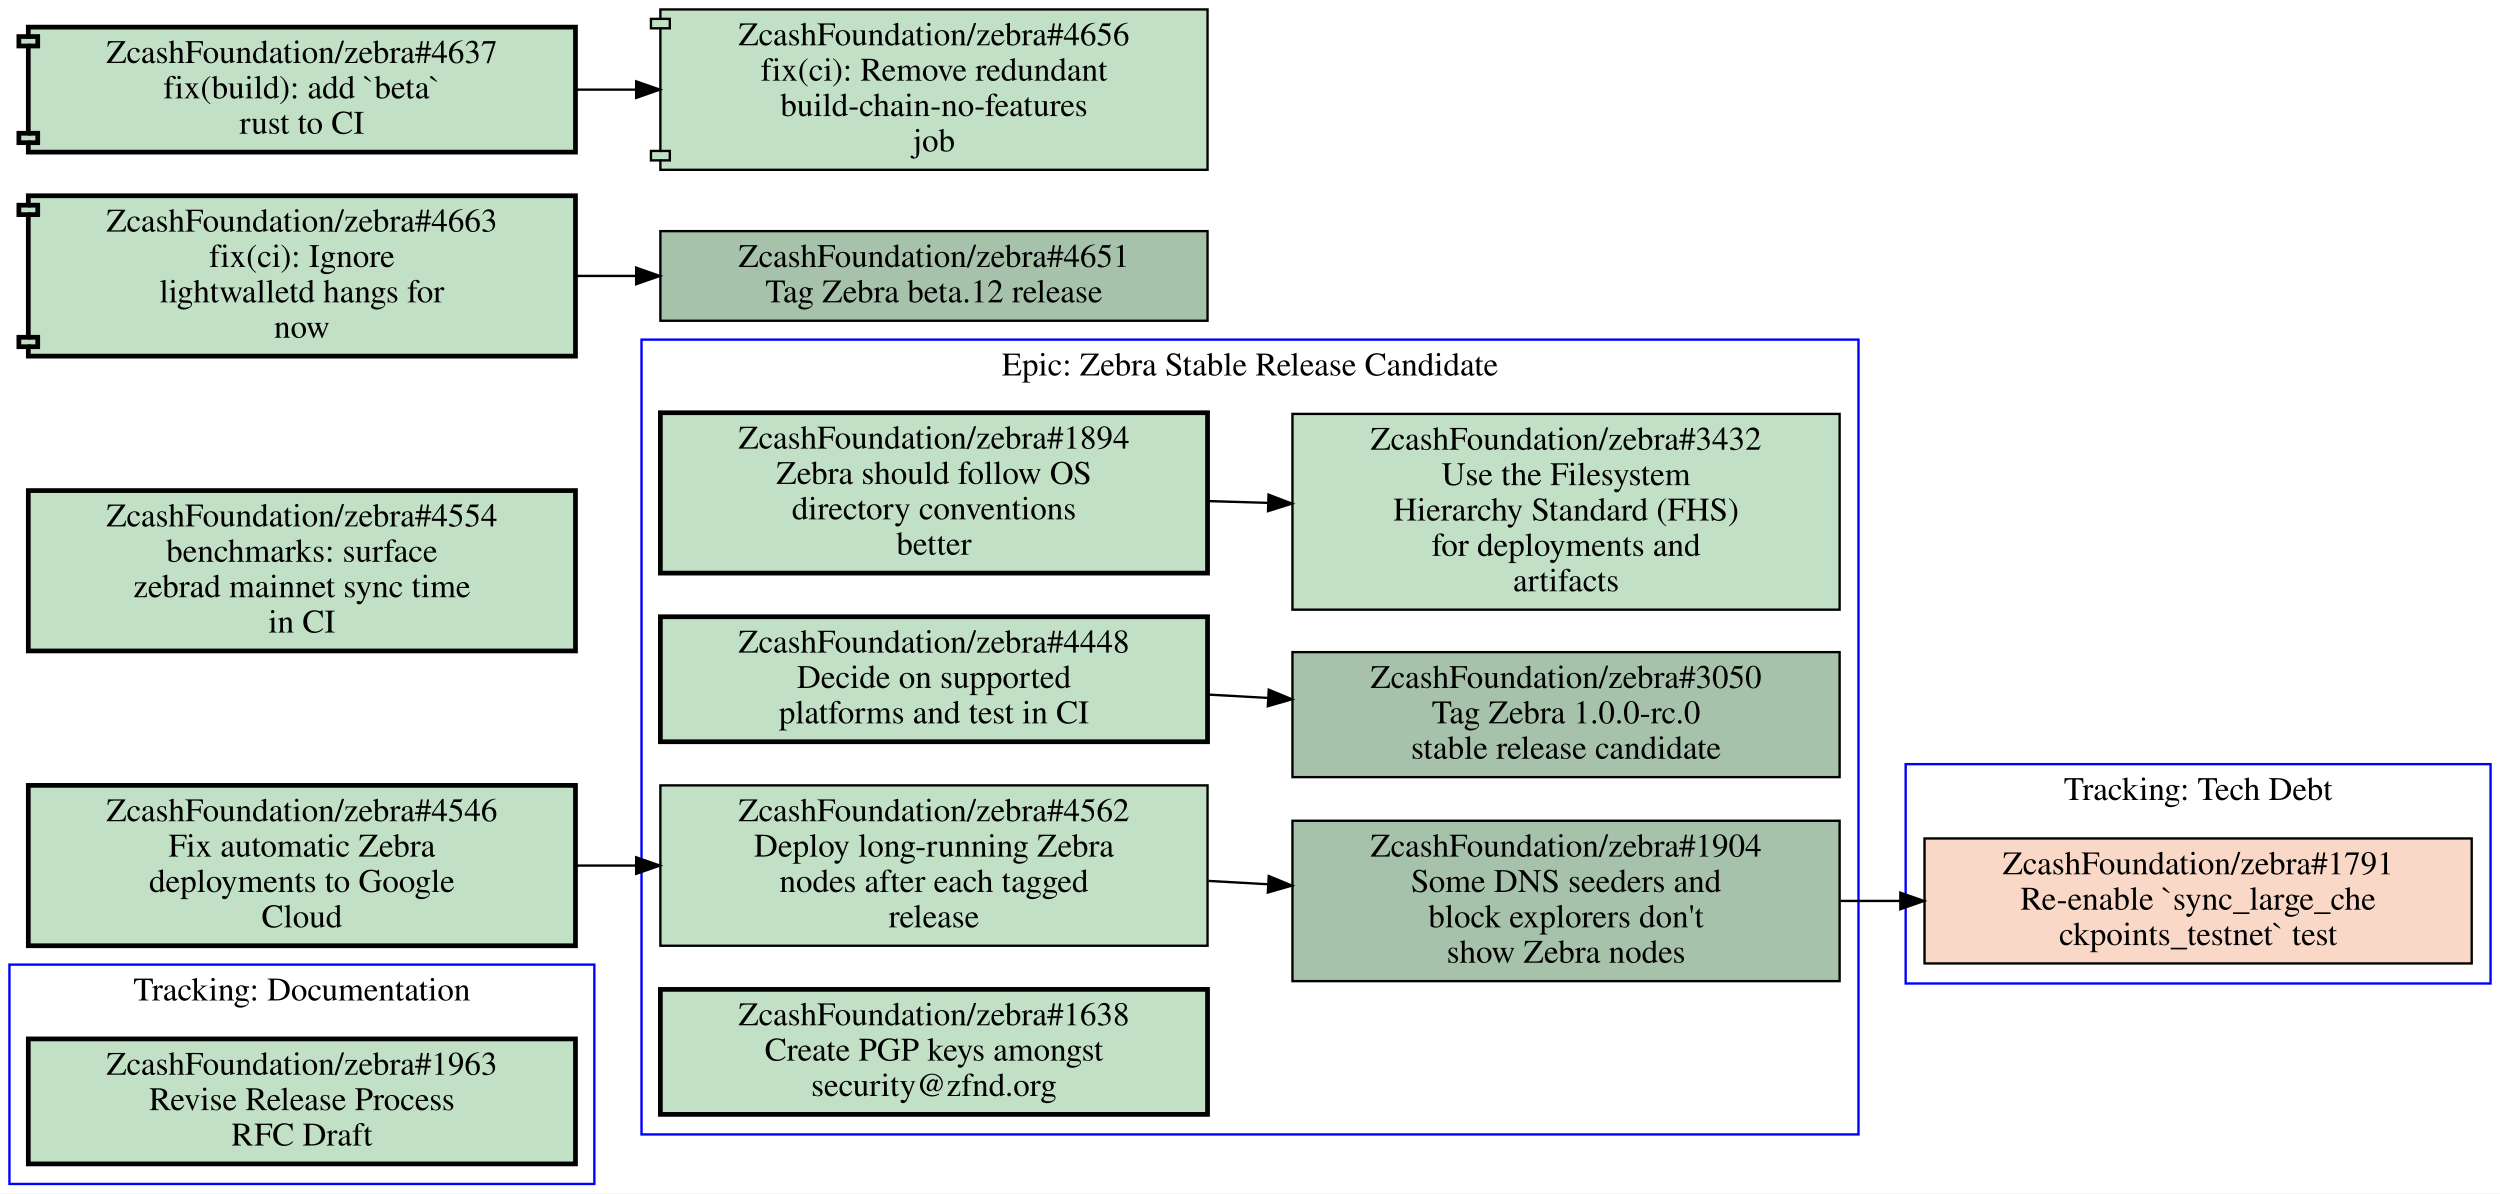
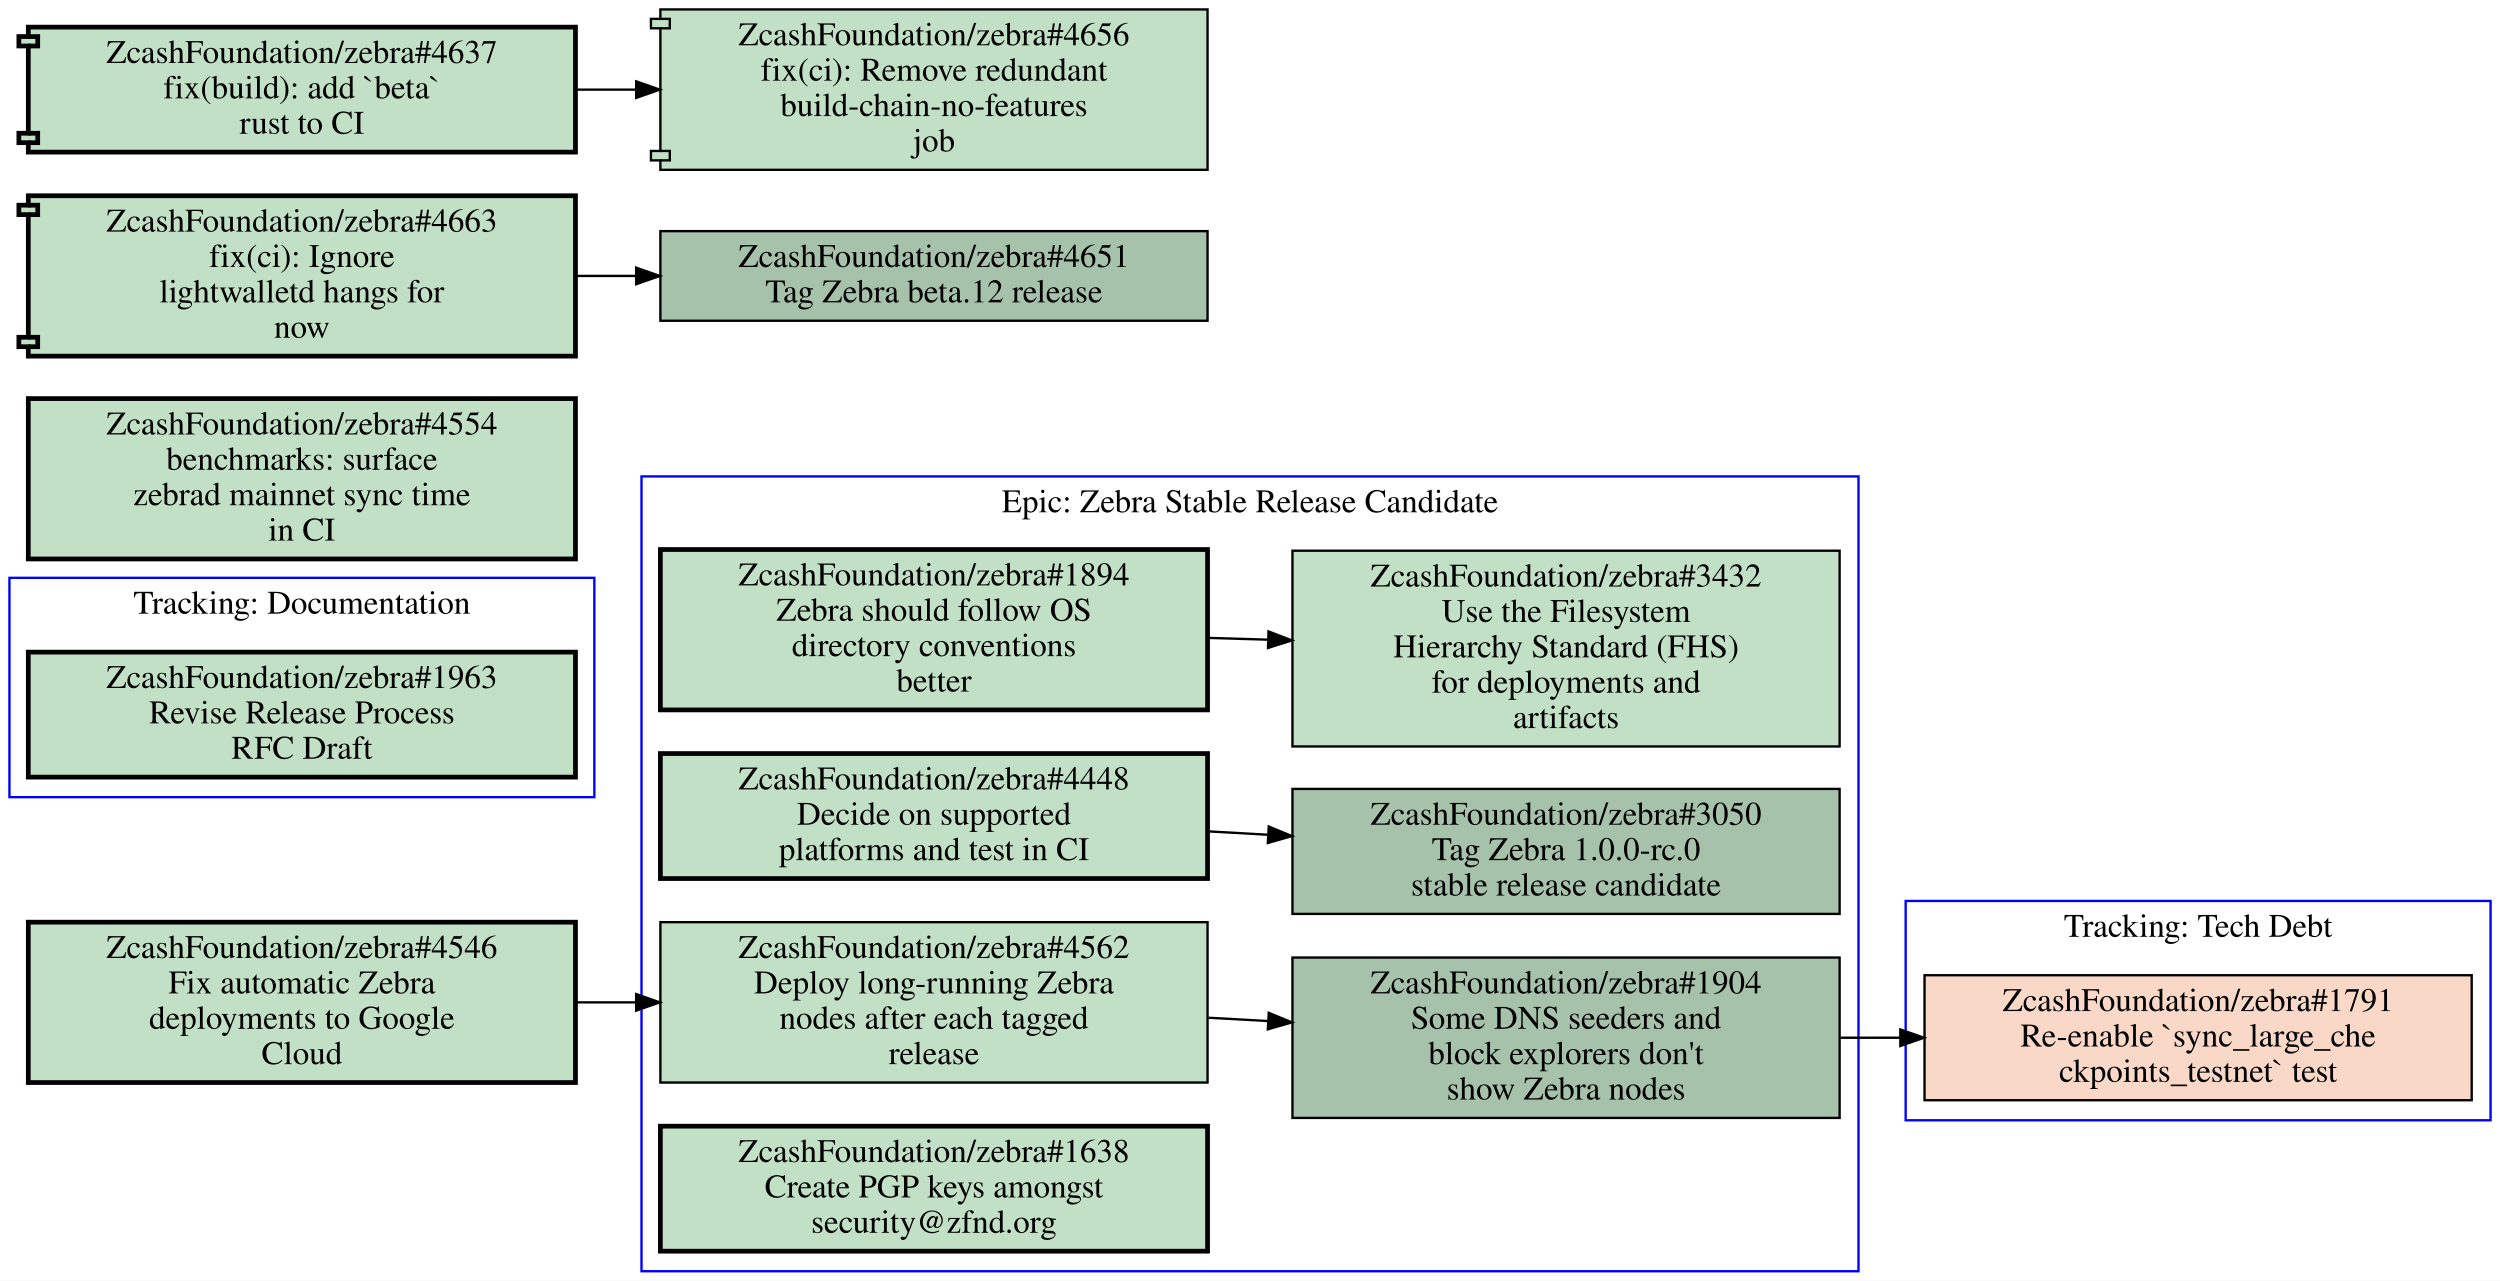
- <svg xmlns="http://www.w3.org/2000/svg" xmlns:xlink="http://www.w3.org/1999/xlink" width="1060pt" height="506pt" viewBox="0.00 0.00 1060.00 506.00">
-   <g id="graph0" class="graph" transform="scale(1 1) rotate(0) translate(4 502)">
-     <polygon fill="#ffffff" stroke="transparent" points="-4,4 -4,-502 1056,-502 1056,4 -4,4" />
+ <svg xmlns="http://www.w3.org/2000/svg" xmlns:xlink="http://www.w3.org/1999/xlink" width="1060pt" height="543pt" viewBox="0.00 0.00 1060.00 543.00">
+   <g id="graph0" class="graph" transform="scale(1 1) rotate(0) translate(4 539)">
+     <polygon fill="#ffffff" stroke="transparent" points="-4,4 -4,-539 1056,-539 1056,4 -4,4" />
    <g id="clust1" class="cluster">
-       <polygon fill="none" stroke="#0000ff" points="268,-21 268,-358 784,-358 784,-21 268,-21" />
-       <text text-anchor="middle" x="526" y="-342.8" font-family="Times,serif" font-size="14.00" fill="#000000">Epic: Zebra Stable Release Candidate</text>
+       <polygon fill="none" stroke="#0000ff" points="0,-201 0,-294 248,-294 248,-201 0,-201" />
+       <text text-anchor="middle" x="124" y="-278.8" font-family="Times,serif" font-size="14.00" fill="#000000">Tracking: Documentation</text>
    </g>
    <g id="clust2" class="cluster">
-       <polygon fill="none" stroke="#0000ff" points="0,0 0,-93 248,-93 248,0 0,0" />
-       <text text-anchor="middle" x="124" y="-77.8" font-family="Times,serif" font-size="14.00" fill="#000000">Tracking: Documentation</text>
+       <polygon fill="none" stroke="#0000ff" points="268,0 268,-337 784,-337 784,0 268,0" />
+       <text text-anchor="middle" x="526" y="-321.8" font-family="Times,serif" font-size="14.00" fill="#000000">Epic: Zebra Stable Release Candidate</text>
    </g>
    <g id="clust3" class="cluster">
-       <polygon fill="none" stroke="#0000ff" points="804,-85 804,-178 1052,-178 1052,-85 804,-85" />
-       <text text-anchor="middle" x="928" y="-162.8" font-family="Times,serif" font-size="14.00" fill="#000000">Tracking: Tech Debt</text>
+       <polygon fill="none" stroke="#0000ff" points="804,-64 804,-157 1052,-157 1052,-64 804,-64" />
+       <text text-anchor="middle" x="928" y="-141.8" font-family="Times,serif" font-size="14.00" fill="#000000">Tracking: Tech Debt</text>
    </g>
    <g id="node1" class="node open">
      <g id="a_node1">
-         <a xlink:href="https://github.com/ZcashFoundation/zebra/issues/1894" xlink:title="ZcashFoundation/zebra#1894&#10;Zebra should follow OS&#10;directory conventions&#10;better" target="_blank">
-           <polygon fill="#c2e0c6" stroke="#000000" stroke-width="2" points="508,-327 276,-327 276,-259 508,-259 508,-327" />
-           <text text-anchor="middle" x="392" y="-311.8" font-family="Times,serif" font-size="14.00" fill="#000000">ZcashFoundation/zebra#1894</text>
-           <text text-anchor="middle" x="392" y="-296.8" font-family="Times,serif" font-size="14.00" fill="#000000">Zebra should follow OS</text>
-           <text text-anchor="middle" x="392" y="-281.8" font-family="Times,serif" font-size="14.00" fill="#000000">directory conventions</text>
-           <text text-anchor="middle" x="392" y="-266.8" font-family="Times,serif" font-size="14.00" fill="#000000">better</text>
+         <a xlink:href="https://github.com/ZcashFoundation/zebra/issues/1963" xlink:title="ZcashFoundation/zebra#1963&#10;Revise Release Process&#10;RFC Draft" target="_blank">
+           <polygon fill="#c2e0c6" stroke="#000000" stroke-width="2" points="240,-262.5 8,-262.5 8,-209.5 240,-209.5 240,-262.5" />
+           <text text-anchor="middle" x="124" y="-247.3" font-family="Times,serif" font-size="14.00" fill="#000000">ZcashFoundation/zebra#1963</text>
+           <text text-anchor="middle" x="124" y="-232.3" font-family="Times,serif" font-size="14.00" fill="#000000">Revise Release Process</text>
+           <text text-anchor="middle" x="124" y="-217.3" font-family="Times,serif" font-size="14.00" fill="#000000">RFC Draft</text>
        </a>
      </g>
    </g>
    <g id="node2" class="node open">
      <g id="a_node2">
-         <a xlink:href="https://github.com/ZcashFoundation/zebra/issues/3432" xlink:title="ZcashFoundation/zebra#3432&#10;Use the Filesystem&#10;Hierarchy Standard (FHS)&#10;for deployments and&#10;artifacts" target="_blank">
-           <polygon fill="#c2e0c6" stroke="#000000" points="776,-326.5 544,-326.5 544,-243.5 776,-243.5 776,-326.5" />
-           <text text-anchor="middle" x="660" y="-311.3" font-family="Times,serif" font-size="14.00" fill="#000000">ZcashFoundation/zebra#3432</text>
-           <text text-anchor="middle" x="660" y="-296.3" font-family="Times,serif" font-size="14.00" fill="#000000">Use the Filesystem</text>
-           <text text-anchor="middle" x="660" y="-281.3" font-family="Times,serif" font-size="14.00" fill="#000000">Hierarchy Standard (FHS)</text>
-           <text text-anchor="middle" x="660" y="-266.3" font-family="Times,serif" font-size="14.00" fill="#000000">for deployments and</text>
-           <text text-anchor="middle" x="660" y="-251.3" font-family="Times,serif" font-size="14.00" fill="#000000">artifacts</text>
-         </a>
-       </g>
-     </g>
-     <g id="edge1" class="edge">
-       <path fill="none" stroke="#000000" d="M508.38,-289.53C516.71,-289.28 525.14,-289.03 533.53,-288.78" />
-       <polygon fill="#000000" stroke="#000000" points="533.851,-292.272 543.74,-288.47 533.638,-285.275 533.851,-292.272" />
+         <a xlink:href="https://github.com/ZcashFoundation/zebra/issues/1894" xlink:title="ZcashFoundation/zebra#1894&#10;Zebra should follow OS&#10;directory conventions&#10;better" target="_blank">
+           <polygon fill="#c2e0c6" stroke="#000000" stroke-width="2" points="508,-306 276,-306 276,-238 508,-238 508,-306" />
+           <text text-anchor="middle" x="392" y="-290.8" font-family="Times,serif" font-size="14.00" fill="#000000">ZcashFoundation/zebra#1894</text>
+           <text text-anchor="middle" x="392" y="-275.8" font-family="Times,serif" font-size="14.00" fill="#000000">Zebra should follow OS</text>
+           <text text-anchor="middle" x="392" y="-260.8" font-family="Times,serif" font-size="14.00" fill="#000000">directory conventions</text>
+           <text text-anchor="middle" x="392" y="-245.8" font-family="Times,serif" font-size="14.00" fill="#000000">better</text>
+         </a>
+       </g>
    </g>
    <g id="node3" class="node open">
      <g id="a_node3">
-         <a xlink:href="https://github.com/ZcashFoundation/zebra/issues/3050" xlink:title="ZcashFoundation/zebra#3050&#10;Tag Zebra 1.0.0-rc.0&#10;stable release candidate" target="_blank">
-           <polygon fill="#a7c2aa" stroke="#000000" points="776,-225.5 544,-225.5 544,-172.5 776,-172.5 776,-225.5" />
-           <text text-anchor="middle" x="660" y="-210.3" font-family="Times,serif" font-size="14.00" fill="#000000">ZcashFoundation/zebra#3050</text>
-           <text text-anchor="middle" x="660" y="-195.3" font-family="Times,serif" font-size="14.00" fill="#000000">Tag Zebra 1.0.0-rc.0</text>
-           <text text-anchor="middle" x="660" y="-180.3" font-family="Times,serif" font-size="14.00" fill="#000000">stable release candidate</text>
-         </a>
-       </g>
+         <a xlink:href="https://github.com/ZcashFoundation/zebra/issues/3432" xlink:title="ZcashFoundation/zebra#3432&#10;Use the Filesystem&#10;Hierarchy Standard (FHS)&#10;for deployments and&#10;artifacts" target="_blank">
+           <polygon fill="#c2e0c6" stroke="#000000" points="776,-305.5 544,-305.5 544,-222.5 776,-222.5 776,-305.5" />
+           <text text-anchor="middle" x="660" y="-290.3" font-family="Times,serif" font-size="14.00" fill="#000000">ZcashFoundation/zebra#3432</text>
+           <text text-anchor="middle" x="660" y="-275.3" font-family="Times,serif" font-size="14.00" fill="#000000">Use the Filesystem</text>
+           <text text-anchor="middle" x="660" y="-260.3" font-family="Times,serif" font-size="14.00" fill="#000000">Hierarchy Standard (FHS)</text>
+           <text text-anchor="middle" x="660" y="-245.3" font-family="Times,serif" font-size="14.00" fill="#000000">for deployments and</text>
+           <text text-anchor="middle" x="660" y="-230.3" font-family="Times,serif" font-size="14.00" fill="#000000">artifacts</text>
+         </a>
+       </g>
+     </g>
+     <g id="edge1" class="edge">
+       <path fill="none" stroke="#000000" d="M508.38,-268.53C516.71,-268.28 525.14,-268.03 533.53,-267.78" />
+       <polygon fill="#000000" stroke="#000000" points="533.851,-271.272 543.74,-267.47 533.638,-264.275 533.851,-271.272" />
    </g>
    <g id="node4" class="node open">
      <g id="a_node4">
+         <a xlink:href="https://github.com/ZcashFoundation/zebra/issues/3050" xlink:title="ZcashFoundation/zebra#3050&#10;Tag Zebra 1.0.0-rc.0&#10;stable release candidate" target="_blank">
+           <polygon fill="#a7c2aa" stroke="#000000" points="776,-204.5 544,-204.5 544,-151.5 776,-151.5 776,-204.5" />
+           <text text-anchor="middle" x="660" y="-189.3" font-family="Times,serif" font-size="14.00" fill="#000000">ZcashFoundation/zebra#3050</text>
+           <text text-anchor="middle" x="660" y="-174.3" font-family="Times,serif" font-size="14.00" fill="#000000">Tag Zebra 1.0.0-rc.0</text>
+           <text text-anchor="middle" x="660" y="-159.3" font-family="Times,serif" font-size="14.00" fill="#000000">stable release candidate</text>
+         </a>
+       </g>
+     </g>
+     <g id="node5" class="node open">
+       <g id="a_node5">
        <a xlink:href="https://github.com/ZcashFoundation/zebra/issues/1904" xlink:title="ZcashFoundation/zebra#1904&#10;Some DNS seeders and&#10;block explorers don't&#10;show Zebra nodes" target="_blank">
-           <polygon fill="#a7c2aa" stroke="#000000" points="776,-154 544,-154 544,-86 776,-86 776,-154" />
-           <text text-anchor="middle" x="660" y="-138.8" font-family="Times,serif" font-size="14.00" fill="#000000">ZcashFoundation/zebra#1904</text>
-           <text text-anchor="middle" x="660" y="-123.8" font-family="Times,serif" font-size="14.00" fill="#000000">Some DNS seeders and</text>
-           <text text-anchor="middle" x="660" y="-108.8" font-family="Times,serif" font-size="14.00" fill="#000000">block explorers don't</text>
-           <text text-anchor="middle" x="660" y="-93.8" font-family="Times,serif" font-size="14.00" fill="#000000">show Zebra nodes</text>
+           <polygon fill="#a7c2aa" stroke="#000000" points="776,-133 544,-133 544,-65 776,-65 776,-133" />
+           <text text-anchor="middle" x="660" y="-117.8" font-family="Times,serif" font-size="14.00" fill="#000000">ZcashFoundation/zebra#1904</text>
+           <text text-anchor="middle" x="660" y="-102.8" font-family="Times,serif" font-size="14.00" fill="#000000">Some DNS seeders and</text>
+           <text text-anchor="middle" x="660" y="-87.8" font-family="Times,serif" font-size="14.00" fill="#000000">block explorers don't</text>
+           <text text-anchor="middle" x="660" y="-72.8" font-family="Times,serif" font-size="14.00" fill="#000000">show Zebra nodes</text>
        </a>
      </g>
    </g>
    <g id="node9" class="node closed">
      <g id="a_node9">
        <a xlink:href="https://github.com/ZcashFoundation/zebra/issues/1791" xlink:title="ZcashFoundation/zebra#1791&#10;Re-enable `sync_large_che&#10;ckpoints_testnet` test" target="_blank">
-           <polygon fill="#fad8c7" stroke="#000000" points="1044,-146.5 812,-146.5 812,-93.5 1044,-93.5 1044,-146.5" />
-           <text text-anchor="middle" x="928" y="-131.3" font-family="Times,serif" font-size="14.00" fill="#000000">ZcashFoundation/zebra#1791</text>
-           <text text-anchor="middle" x="928" y="-116.3" font-family="Times,serif" font-size="14.00" fill="#000000">Re-enable `sync_large_che</text>
-           <text text-anchor="middle" x="928" y="-101.3" font-family="Times,serif" font-size="14.00" fill="#000000">ckpoints_testnet` test</text>
+           <polygon fill="#fad8c7" stroke="#000000" points="1044,-125.5 812,-125.5 812,-72.5 1044,-72.5 1044,-125.5" />
+           <text text-anchor="middle" x="928" y="-110.3" font-family="Times,serif" font-size="14.00" fill="#000000">ZcashFoundation/zebra#1791</text>
+           <text text-anchor="middle" x="928" y="-95.3" font-family="Times,serif" font-size="14.00" fill="#000000">Re-enable `sync_large_che</text>
+           <text text-anchor="middle" x="928" y="-80.3" font-family="Times,serif" font-size="14.00" fill="#000000">ckpoints_testnet` test</text>
        </a>
      </g>
    </g>
    <g id="edge4" class="edge">
-       <path fill="none" stroke="#000000" d="M776.38,-120C784.71,-120 793.14,-120 801.53,-120" />
-       <polygon fill="#000000" stroke="#000000" points="801.74,-123.5 811.74,-120 801.74,-116.5 801.74,-123.5" />
-     </g>
-     <g id="node5" class="node open">
-       <g id="a_node5">
-         <a xlink:href="https://github.com/ZcashFoundation/zebra/issues/4448" xlink:title="ZcashFoundation/zebra#4448&#10;Decide on supported&#10;platforms and test in CI" target="_blank">
-           <polygon fill="#c2e0c6" stroke="#000000" stroke-width="2" points="508,-240.5 276,-240.5 276,-187.5 508,-187.5 508,-240.5" />
-           <text text-anchor="middle" x="392" y="-225.3" font-family="Times,serif" font-size="14.00" fill="#000000">ZcashFoundation/zebra#4448</text>
-           <text text-anchor="middle" x="392" y="-210.3" font-family="Times,serif" font-size="14.00" fill="#000000">Decide on supported</text>
-           <text text-anchor="middle" x="392" y="-195.3" font-family="Times,serif" font-size="14.00" fill="#000000">platforms and test in CI</text>
-         </a>
-       </g>
-     </g>
-     <g id="edge2" class="edge">
-       <path fill="none" stroke="#000000" d="M508.38,-207.49C516.71,-207.02 525.14,-206.55 533.53,-206.08" />
-       <polygon fill="#000000" stroke="#000000" points="533.951,-209.562 543.74,-205.51 533.56,-202.573 533.951,-209.562" />
+       <path fill="none" stroke="#000000" d="M776.38,-99C784.71,-99 793.14,-99 801.53,-99" />
+       <polygon fill="#000000" stroke="#000000" points="801.74,-102.5 811.74,-99 801.74,-95.5 801.74,-102.5" />
    </g>
    <g id="node6" class="node open">
      <g id="a_node6">
-         <a xlink:href="https://github.com/ZcashFoundation/zebra/issues/4562" xlink:title="ZcashFoundation/zebra#4562&#10;Deploy long-running Zebra&#10;nodes after each tagged&#10;release" target="_blank">
-           <polygon fill="#c2e0c6" stroke="#000000" points="508,-169 276,-169 276,-101 508,-101 508,-169" />
-           <text text-anchor="middle" x="392" y="-153.8" font-family="Times,serif" font-size="14.00" fill="#000000">ZcashFoundation/zebra#4562</text>
-           <text text-anchor="middle" x="392" y="-138.8" font-family="Times,serif" font-size="14.00" fill="#000000">Deploy long-running Zebra</text>
-           <text text-anchor="middle" x="392" y="-123.8" font-family="Times,serif" font-size="14.00" fill="#000000">nodes after each tagged</text>
-           <text text-anchor="middle" x="392" y="-108.8" font-family="Times,serif" font-size="14.00" fill="#000000">release</text>
-         </a>
-       </g>
-     </g>
-     <g id="edge3" class="edge">
-       <path fill="none" stroke="#000000" d="M508.38,-128.49C516.71,-128.02 525.14,-127.55 533.53,-127.08" />
-       <polygon fill="#000000" stroke="#000000" points="533.951,-130.562 543.74,-126.51 533.56,-123.573 533.951,-130.562" />
+         <a xlink:href="https://github.com/ZcashFoundation/zebra/issues/4448" xlink:title="ZcashFoundation/zebra#4448&#10;Decide on supported&#10;platforms and test in CI" target="_blank">
+           <polygon fill="#c2e0c6" stroke="#000000" stroke-width="2" points="508,-219.5 276,-219.5 276,-166.5 508,-166.5 508,-219.5" />
+           <text text-anchor="middle" x="392" y="-204.3" font-family="Times,serif" font-size="14.00" fill="#000000">ZcashFoundation/zebra#4448</text>
+           <text text-anchor="middle" x="392" y="-189.3" font-family="Times,serif" font-size="14.00" fill="#000000">Decide on supported</text>
+           <text text-anchor="middle" x="392" y="-174.3" font-family="Times,serif" font-size="14.00" fill="#000000">platforms and test in CI</text>
+         </a>
+       </g>
+     </g>
+     <g id="edge2" class="edge">
+       <path fill="none" stroke="#000000" d="M508.38,-186.49C516.71,-186.02 525.14,-185.55 533.53,-185.08" />
+       <polygon fill="#000000" stroke="#000000" points="533.951,-188.562 543.74,-184.51 533.56,-181.573 533.951,-188.562" />
    </g>
    <g id="node7" class="node open">
      <g id="a_node7">
-         <a xlink:href="https://github.com/ZcashFoundation/zebra/issues/1638" xlink:title="ZcashFoundation/zebra#1638&#10;Create PGP keys amongst&#10;security@zfnd.org" target="_blank">
-           <polygon fill="#c2e0c6" stroke="#000000" stroke-width="2" points="508,-82.5 276,-82.5 276,-29.5 508,-29.5 508,-82.5" />
-           <text text-anchor="middle" x="392" y="-67.3" font-family="Times,serif" font-size="14.00" fill="#000000">ZcashFoundation/zebra#1638</text>
-           <text text-anchor="middle" x="392" y="-52.3" font-family="Times,serif" font-size="14.00" fill="#000000">Create PGP keys amongst</text>
-           <text text-anchor="middle" x="392" y="-37.3" font-family="Times,serif" font-size="14.00" fill="#000000">security@zfnd.org</text>
-         </a>
-       </g>
+         <a xlink:href="https://github.com/ZcashFoundation/zebra/issues/4562" xlink:title="ZcashFoundation/zebra#4562&#10;Deploy long-running Zebra&#10;nodes after each tagged&#10;release" target="_blank">
+           <polygon fill="#c2e0c6" stroke="#000000" points="508,-148 276,-148 276,-80 508,-80 508,-148" />
+           <text text-anchor="middle" x="392" y="-132.8" font-family="Times,serif" font-size="14.00" fill="#000000">ZcashFoundation/zebra#4562</text>
+           <text text-anchor="middle" x="392" y="-117.8" font-family="Times,serif" font-size="14.00" fill="#000000">Deploy long-running Zebra</text>
+           <text text-anchor="middle" x="392" y="-102.8" font-family="Times,serif" font-size="14.00" fill="#000000">nodes after each tagged</text>
+           <text text-anchor="middle" x="392" y="-87.8" font-family="Times,serif" font-size="14.00" fill="#000000">release</text>
+         </a>
+       </g>
+     </g>
+     <g id="edge3" class="edge">
+       <path fill="none" stroke="#000000" d="M508.38,-107.49C516.71,-107.02 525.14,-106.55 533.53,-106.08" />
+       <polygon fill="#000000" stroke="#000000" points="533.951,-109.562 543.74,-105.51 533.56,-102.573 533.951,-109.562" />
    </g>
    <g id="node8" class="node open">
      <g id="a_node8">
-         <a xlink:href="https://github.com/ZcashFoundation/zebra/issues/1963" xlink:title="ZcashFoundation/zebra#1963&#10;Revise Release Process&#10;RFC Draft" target="_blank">
-           <polygon fill="#c2e0c6" stroke="#000000" stroke-width="2" points="240,-61.5 8,-61.5 8,-8.5 240,-8.5 240,-61.5" />
-           <text text-anchor="middle" x="124" y="-46.3" font-family="Times,serif" font-size="14.00" fill="#000000">ZcashFoundation/zebra#1963</text>
-           <text text-anchor="middle" x="124" y="-31.3" font-family="Times,serif" font-size="14.00" fill="#000000">Revise Release Process</text>
-           <text text-anchor="middle" x="124" y="-16.3" font-family="Times,serif" font-size="14.00" fill="#000000">RFC Draft</text>
+         <a xlink:href="https://github.com/ZcashFoundation/zebra/issues/1638" xlink:title="ZcashFoundation/zebra#1638&#10;Create PGP keys amongst&#10;security@zfnd.org" target="_blank">
+           <polygon fill="#c2e0c6" stroke="#000000" stroke-width="2" points="508,-61.5 276,-61.5 276,-8.5 508,-8.5 508,-61.5" />
+           <text text-anchor="middle" x="392" y="-46.3" font-family="Times,serif" font-size="14.00" fill="#000000">ZcashFoundation/zebra#1638</text>
+           <text text-anchor="middle" x="392" y="-31.3" font-family="Times,serif" font-size="14.00" fill="#000000">Create PGP keys amongst</text>
+           <text text-anchor="middle" x="392" y="-16.3" font-family="Times,serif" font-size="14.00" fill="#000000">security@zfnd.org</text>
        </a>
      </g>
    </g>
    <g id="node10" class="node open">
      <g id="a_node10">
        <a xlink:href="https://github.com/ZcashFoundation/zebra/issues/4554" xlink:title="ZcashFoundation/zebra#4554&#10;benchmarks: surface&#10;zebrad mainnet sync time&#10;in CI" target="_blank">
-           <polygon fill="#c2e0c6" stroke="#000000" stroke-width="2" points="240,-294 8,-294 8,-226 240,-226 240,-294" />
-           <text text-anchor="middle" x="124" y="-278.8" font-family="Times,serif" font-size="14.00" fill="#000000">ZcashFoundation/zebra#4554</text>
-           <text text-anchor="middle" x="124" y="-263.8" font-family="Times,serif" font-size="14.00" fill="#000000">benchmarks: surface</text>
-           <text text-anchor="middle" x="124" y="-248.8" font-family="Times,serif" font-size="14.00" fill="#000000">zebrad mainnet sync time</text>
-           <text text-anchor="middle" x="124" y="-233.8" font-family="Times,serif" font-size="14.00" fill="#000000">in CI</text>
+           <polygon fill="#c2e0c6" stroke="#000000" stroke-width="2" points="240,-370 8,-370 8,-302 240,-302 240,-370" />
+           <text text-anchor="middle" x="124" y="-354.8" font-family="Times,serif" font-size="14.00" fill="#000000">ZcashFoundation/zebra#4554</text>
+           <text text-anchor="middle" x="124" y="-339.8" font-family="Times,serif" font-size="14.00" fill="#000000">benchmarks: surface</text>
+           <text text-anchor="middle" x="124" y="-324.8" font-family="Times,serif" font-size="14.00" fill="#000000">zebrad mainnet sync time</text>
+           <text text-anchor="middle" x="124" y="-309.8" font-family="Times,serif" font-size="14.00" fill="#000000">in CI</text>
        </a>
      </g>
    </g>
    <g id="node11" class="node open">
      <g id="a_node11">
        <a xlink:href="https://github.com/ZcashFoundation/zebra/issues/4546" xlink:title="ZcashFoundation/zebra#4546&#10;Fix automatic Zebra&#10;deployments to Google&#10;Cloud" target="_blank">
-           <polygon fill="#c2e0c6" stroke="#000000" stroke-width="2" points="240,-169 8,-169 8,-101 240,-101 240,-169" />
-           <text text-anchor="middle" x="124" y="-153.8" font-family="Times,serif" font-size="14.00" fill="#000000">ZcashFoundation/zebra#4546</text>
-           <text text-anchor="middle" x="124" y="-138.8" font-family="Times,serif" font-size="14.00" fill="#000000">Fix automatic Zebra</text>
-           <text text-anchor="middle" x="124" y="-123.8" font-family="Times,serif" font-size="14.00" fill="#000000">deployments to Google</text>
-           <text text-anchor="middle" x="124" y="-108.8" font-family="Times,serif" font-size="14.00" fill="#000000">Cloud</text>
+           <polygon fill="#c2e0c6" stroke="#000000" stroke-width="2" points="240,-148 8,-148 8,-80 240,-80 240,-148" />
+           <text text-anchor="middle" x="124" y="-132.8" font-family="Times,serif" font-size="14.00" fill="#000000">ZcashFoundation/zebra#4546</text>
+           <text text-anchor="middle" x="124" y="-117.8" font-family="Times,serif" font-size="14.00" fill="#000000">Fix automatic Zebra</text>
+           <text text-anchor="middle" x="124" y="-102.8" font-family="Times,serif" font-size="14.00" fill="#000000">deployments to Google</text>
+           <text text-anchor="middle" x="124" y="-87.8" font-family="Times,serif" font-size="14.00" fill="#000000">Cloud</text>
        </a>
      </g>
    </g>
    <g id="edge5" class="edge">
-       <path fill="none" stroke="#000000" d="M240.38,-135C248.71,-135 257.14,-135 265.53,-135" />
-       <polygon fill="#000000" stroke="#000000" points="265.74,-138.5 275.74,-135 265.74,-131.5 265.74,-138.5" />
+       <path fill="none" stroke="#000000" d="M240.38,-114C248.71,-114 257.14,-114 265.53,-114" />
+       <polygon fill="#000000" stroke="#000000" points="265.74,-117.5 275.74,-114 265.74,-110.5 265.74,-117.5" />
    </g>
    <g id="node12" class="node open">
      <g id="a_node12">
        <a xlink:href="https://github.com/ZcashFoundation/zebra/issues/4651" xlink:title="ZcashFoundation/zebra#4651&#10;Tag Zebra beta.12 release" target="_blank">
-           <polygon fill="#a7c2aa" stroke="#000000" points="508,-404 276,-404 276,-366 508,-366 508,-404" />
-           <text text-anchor="middle" x="392" y="-388.8" font-family="Times,serif" font-size="14.00" fill="#000000">ZcashFoundation/zebra#4651</text>
-           <text text-anchor="middle" x="392" y="-373.8" font-family="Times,serif" font-size="14.00" fill="#000000">Tag Zebra beta.12 release</text>
+           <polygon fill="#a7c2aa" stroke="#000000" points="508,-441 276,-441 276,-403 508,-403 508,-441" />
+           <text text-anchor="middle" x="392" y="-425.8" font-family="Times,serif" font-size="14.00" fill="#000000">ZcashFoundation/zebra#4651</text>
+           <text text-anchor="middle" x="392" y="-410.8" font-family="Times,serif" font-size="14.00" fill="#000000">Tag Zebra beta.12 release</text>
        </a>
      </g>
    </g>
    <g id="node13" class="node open">
      <g id="a_node13">
        <a xlink:href="https://github.com/ZcashFoundation/zebra/pull/4663" xlink:title="ZcashFoundation/zebra#4663&#10;fix(ci): Ignore&#10;lightwalletd hangs for&#10;now" target="_blank">
-           <polygon fill="#c2e0c6" stroke="#000000" stroke-width="2" points="240,-419 8,-419 8,-415 4,-415 4,-411 8,-411 8,-359 4,-359 4,-355 8,-355 8,-351 240,-351 240,-419" />
-           <polyline fill="none" stroke="#000000" stroke-width="2" points="8,-415 12,-415 12,-411 8,-411 " />
-           <polyline fill="none" stroke="#000000" stroke-width="2" points="8,-359 12,-359 12,-355 8,-355 " />
-           <text text-anchor="middle" x="124" y="-403.8" font-family="Times,serif" font-size="14.00" fill="#000000">ZcashFoundation/zebra#4663</text>
-           <text text-anchor="middle" x="124" y="-388.8" font-family="Times,serif" font-size="14.00" fill="#000000">fix(ci): Ignore</text>
-           <text text-anchor="middle" x="124" y="-373.8" font-family="Times,serif" font-size="14.00" fill="#000000">lightwalletd hangs for</text>
-           <text text-anchor="middle" x="124" y="-358.8" font-family="Times,serif" font-size="14.00" fill="#000000">now</text>
+           <polygon fill="#c2e0c6" stroke="#000000" stroke-width="2" points="240,-456 8,-456 8,-452 4,-452 4,-448 8,-448 8,-396 4,-396 4,-392 8,-392 8,-388 240,-388 240,-456" />
+           <polyline fill="none" stroke="#000000" stroke-width="2" points="8,-452 12,-452 12,-448 8,-448 " />
+           <polyline fill="none" stroke="#000000" stroke-width="2" points="8,-396 12,-396 12,-392 8,-392 " />
+           <text text-anchor="middle" x="124" y="-440.8" font-family="Times,serif" font-size="14.00" fill="#000000">ZcashFoundation/zebra#4663</text>
+           <text text-anchor="middle" x="124" y="-425.8" font-family="Times,serif" font-size="14.00" fill="#000000">fix(ci): Ignore</text>
+           <text text-anchor="middle" x="124" y="-410.8" font-family="Times,serif" font-size="14.00" fill="#000000">lightwalletd hangs for</text>
+           <text text-anchor="middle" x="124" y="-395.8" font-family="Times,serif" font-size="14.00" fill="#000000">now</text>
        </a>
      </g>
    </g>
    <g id="edge6" class="edge">
-       <path fill="none" stroke="#000000" d="M240.38,-385C248.71,-385 257.14,-385 265.53,-385" />
-       <polygon fill="#000000" stroke="#000000" points="265.74,-388.5 275.74,-385 265.74,-381.5 265.74,-388.5" />
+       <path fill="none" stroke="#000000" d="M240.38,-422C248.71,-422 257.14,-422 265.53,-422" />
+       <polygon fill="#000000" stroke="#000000" points="265.74,-425.5 275.74,-422 265.74,-418.5 265.74,-425.5" />
    </g>
    <g id="node14" class="node open">
      <g id="a_node14">
        <a xlink:href="https://github.com/ZcashFoundation/zebra/pull/4637" xlink:title="ZcashFoundation/zebra#4637&#10;fix(build): add `beta`&#10;rust to CI" target="_blank">
-           <polygon fill="#c2e0c6" stroke="#000000" stroke-width="2" points="240,-490.5 8,-490.5 8,-486.5 4,-486.5 4,-482.5 8,-482.5 8,-445.5 4,-445.5 4,-441.5 8,-441.5 8,-437.5 240,-437.5 240,-490.5" />
-           <polyline fill="none" stroke="#000000" stroke-width="2" points="8,-486.5 12,-486.5 12,-482.5 8,-482.5 " />
-           <polyline fill="none" stroke="#000000" stroke-width="2" points="8,-445.5 12,-445.5 12,-441.5 8,-441.5 " />
-           <text text-anchor="middle" x="124" y="-475.3" font-family="Times,serif" font-size="14.00" fill="#000000">ZcashFoundation/zebra#4637</text>
-           <text text-anchor="middle" x="124" y="-460.3" font-family="Times,serif" font-size="14.00" fill="#000000">fix(build): add `beta`</text>
-           <text text-anchor="middle" x="124" y="-445.3" font-family="Times,serif" font-size="14.00" fill="#000000">rust to CI</text>
+           <polygon fill="#c2e0c6" stroke="#000000" stroke-width="2" points="240,-527.5 8,-527.5 8,-523.5 4,-523.5 4,-519.5 8,-519.5 8,-482.5 4,-482.5 4,-478.5 8,-478.5 8,-474.5 240,-474.5 240,-527.5" />
+           <polyline fill="none" stroke="#000000" stroke-width="2" points="8,-523.5 12,-523.5 12,-519.5 8,-519.5 " />
+           <polyline fill="none" stroke="#000000" stroke-width="2" points="8,-482.5 12,-482.5 12,-478.5 8,-478.5 " />
+           <text text-anchor="middle" x="124" y="-512.3" font-family="Times,serif" font-size="14.00" fill="#000000">ZcashFoundation/zebra#4637</text>
+           <text text-anchor="middle" x="124" y="-497.3" font-family="Times,serif" font-size="14.00" fill="#000000">fix(build): add `beta`</text>
+           <text text-anchor="middle" x="124" y="-482.3" font-family="Times,serif" font-size="14.00" fill="#000000">rust to CI</text>
        </a>
      </g>
    </g>
    <g id="node15" class="node open">
      <g id="a_node15">
        <a xlink:href="https://github.com/ZcashFoundation/zebra/pull/4656" xlink:title="ZcashFoundation/zebra#4656&#10;fix(ci): Remove redundant&#10;build-chain-no-features&#10;job" target="_blank">
-           <polygon fill="#c2e0c6" stroke="#000000" points="508,-498 276,-498 276,-494 272,-494 272,-490 276,-490 276,-438 272,-438 272,-434 276,-434 276,-430 508,-430 508,-498" />
-           <polyline fill="none" stroke="#000000" points="276,-494 280,-494 280,-490 276,-490 " />
-           <polyline fill="none" stroke="#000000" points="276,-438 280,-438 280,-434 276,-434 " />
-           <text text-anchor="middle" x="392" y="-482.8" font-family="Times,serif" font-size="14.00" fill="#000000">ZcashFoundation/zebra#4656</text>
-           <text text-anchor="middle" x="392" y="-467.8" font-family="Times,serif" font-size="14.00" fill="#000000">fix(ci): Remove redundant</text>
-           <text text-anchor="middle" x="392" y="-452.8" font-family="Times,serif" font-size="14.00" fill="#000000">build-chain-no-features</text>
-           <text text-anchor="middle" x="392" y="-437.8" font-family="Times,serif" font-size="14.00" fill="#000000">job</text>
+           <polygon fill="#c2e0c6" stroke="#000000" points="508,-535 276,-535 276,-531 272,-531 272,-527 276,-527 276,-475 272,-475 272,-471 276,-471 276,-467 508,-467 508,-535" />
+           <polyline fill="none" stroke="#000000" points="276,-531 280,-531 280,-527 276,-527 " />
+           <polyline fill="none" stroke="#000000" points="276,-475 280,-475 280,-471 276,-471 " />
+           <text text-anchor="middle" x="392" y="-519.8" font-family="Times,serif" font-size="14.00" fill="#000000">ZcashFoundation/zebra#4656</text>
+           <text text-anchor="middle" x="392" y="-504.8" font-family="Times,serif" font-size="14.00" fill="#000000">fix(ci): Remove redundant</text>
+           <text text-anchor="middle" x="392" y="-489.8" font-family="Times,serif" font-size="14.00" fill="#000000">build-chain-no-features</text>
+           <text text-anchor="middle" x="392" y="-474.8" font-family="Times,serif" font-size="14.00" fill="#000000">job</text>
        </a>
      </g>
    </g>
    <g id="edge7" class="edge">
-       <path fill="none" stroke="#000000" d="M240.38,-464C248.71,-464 257.14,-464 265.53,-464" />
-       <polygon fill="#000000" stroke="#000000" points="265.74,-467.5 275.74,-464 265.74,-460.5 265.74,-467.5" />
+       <path fill="none" stroke="#000000" d="M240.38,-501C248.71,-501 257.14,-501 265.53,-501" />
+       <polygon fill="#000000" stroke="#000000" points="265.74,-504.5 275.74,-501 265.74,-497.5 265.74,-504.5" />
    </g>
  </g>
</svg>
